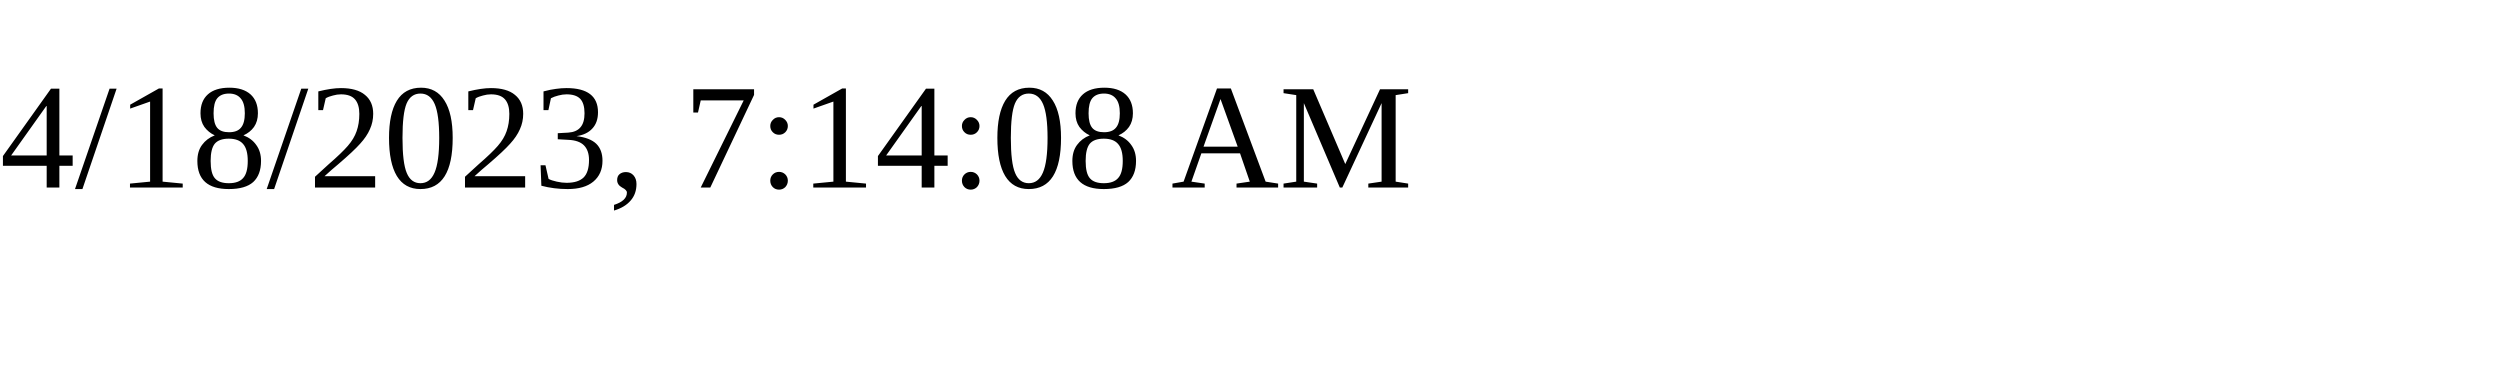
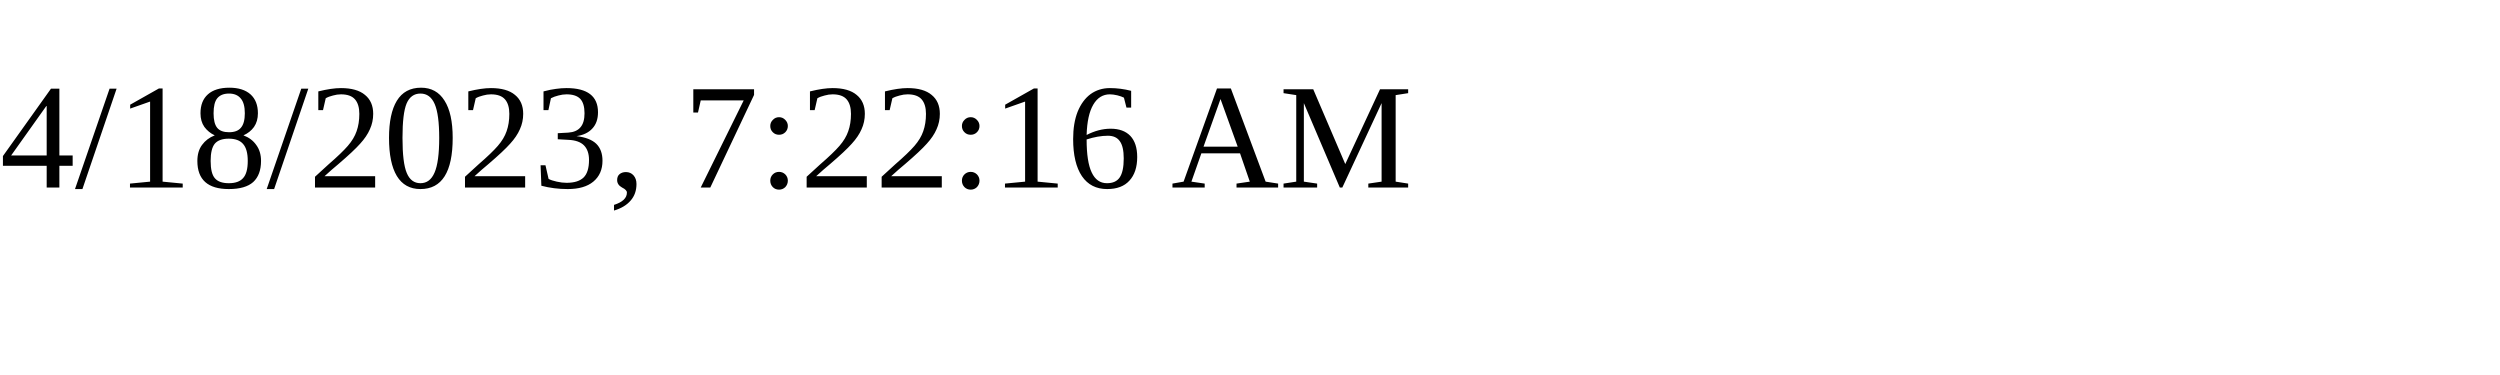
<svg xmlns="http://www.w3.org/2000/svg" height="30" width="200">
-   <text x="0" y="15">4/18/2023, 7:14:08 AM</text>
+   <text x="0" y="15">4/18/2023, 7:22:16 AM</text>
</svg>
